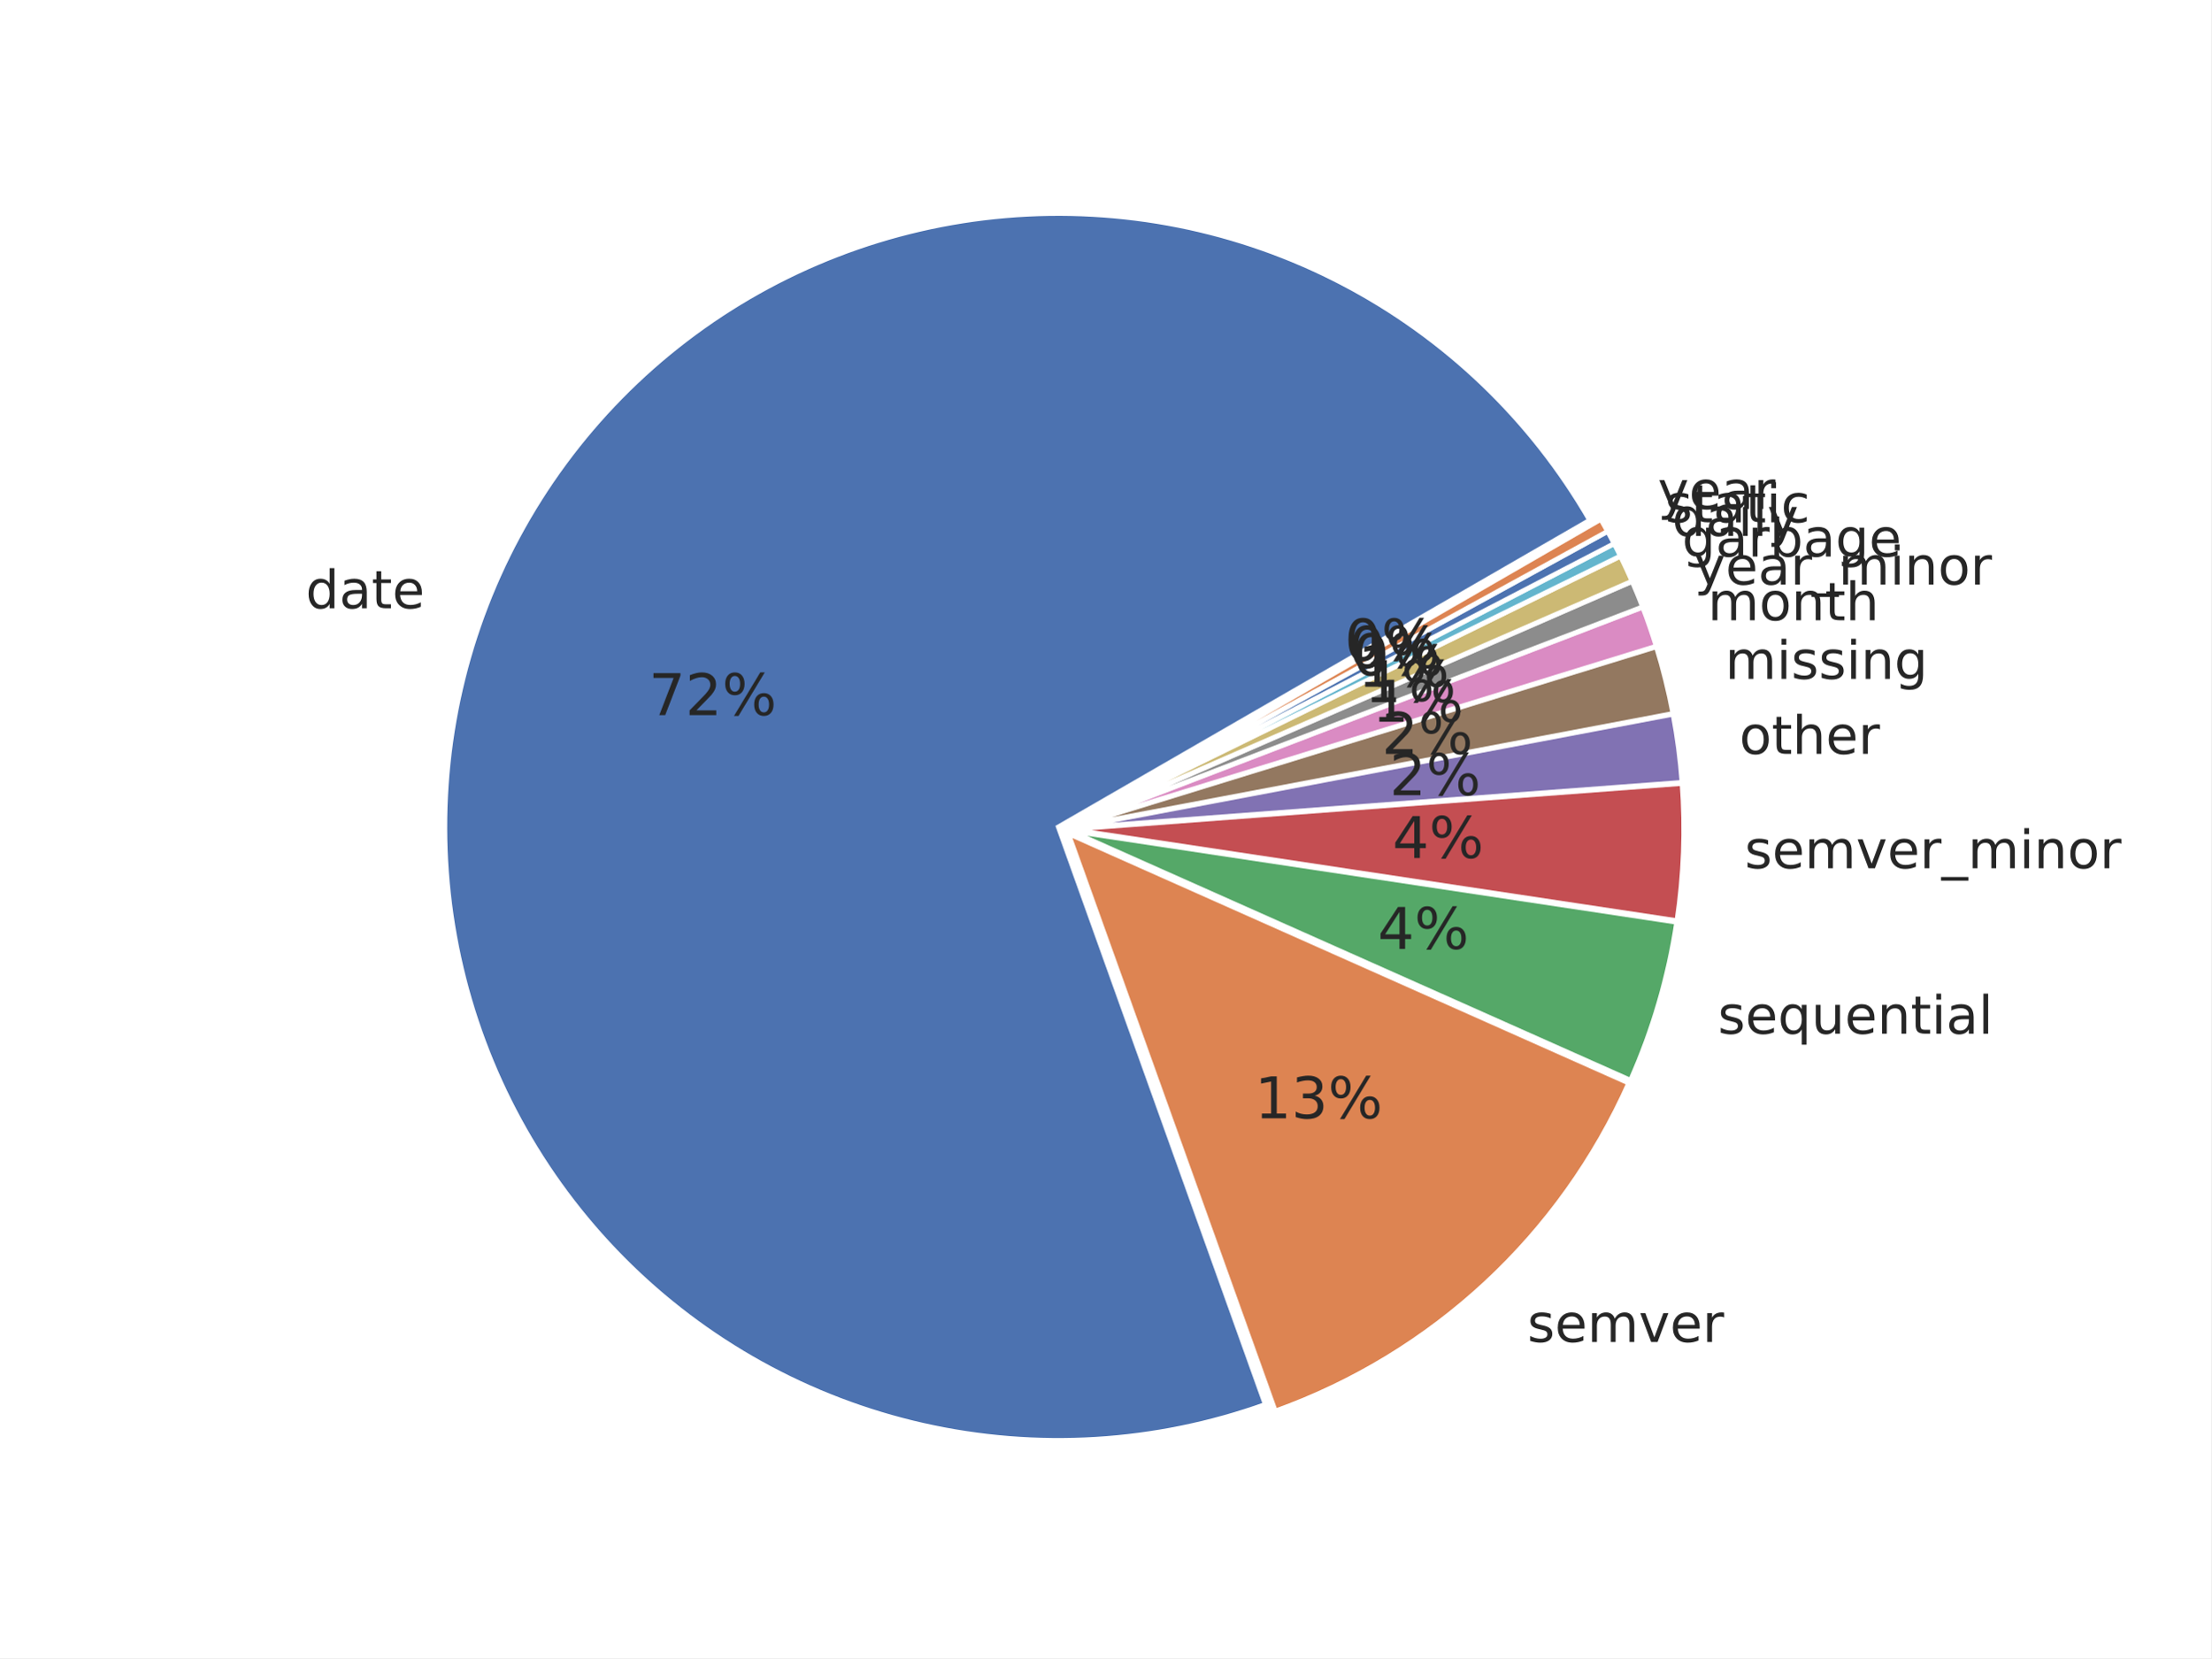
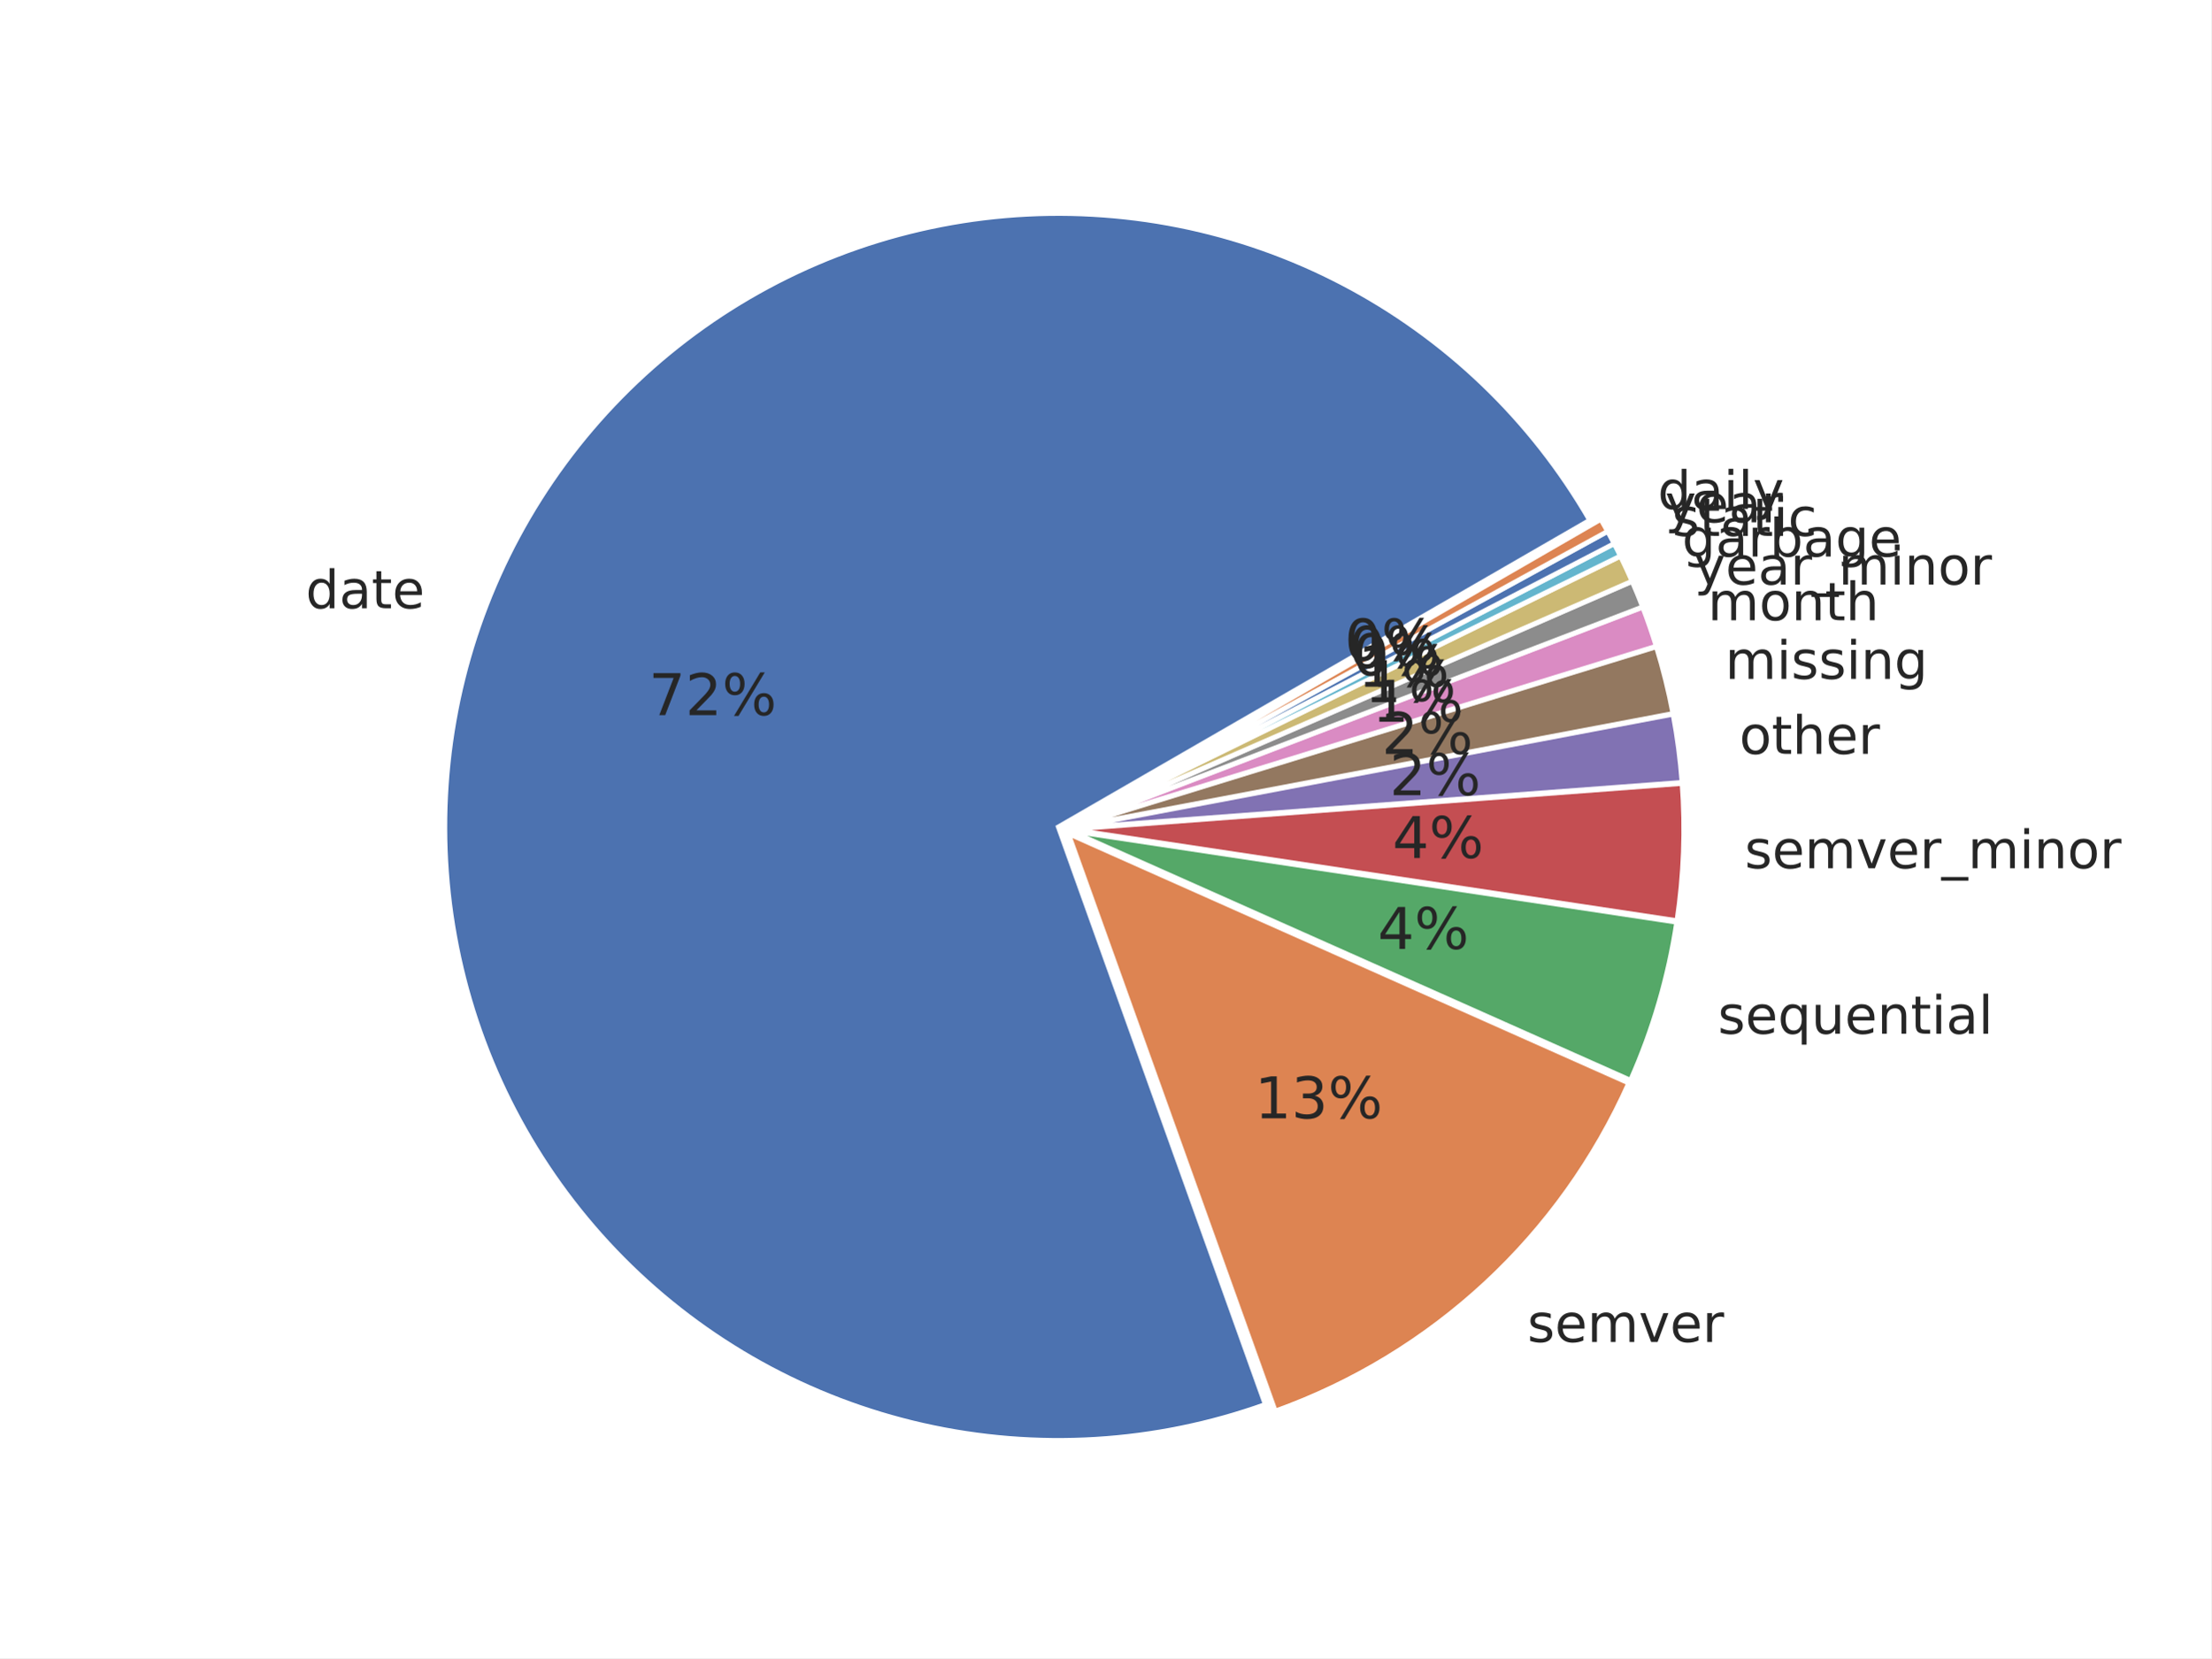
<svg xmlns="http://www.w3.org/2000/svg" xmlns:xlink="http://www.w3.org/1999/xlink" width="460.8pt" height="345.6pt" viewBox="0 0 460.8 345.6" version="1.1">
  <defs>
    <style type="text/css">*{stroke-linejoin: round; stroke-linecap: butt}</style>
  </defs>
  <g id="figure_1">
    <g id="patch_1">
      <path d="M 0 345.6  L 460.8 345.6  L 460.8 0  L 0 0  z " style="fill: #ffffff" />
    </g>
    <g id="axes_1">
      <g id="matplotlib.axis_1" />
      <g id="matplotlib.axis_2" />
      <g id="patch_2">
        <path d="M 331.304 108.424  C 319.149 87.369 301.237 70.212 279.679 58.973  C 258.122 47.733 233.8 42.872 209.578 44.96  C 185.356 47.049 162.225 56.003 142.91 70.767  C 123.595 85.53 108.885 105.501 100.513 128.325  C 92.141 151.15 90.449 175.896 95.637 199.647  C 100.825 223.398 112.681 245.185 129.807 262.44  C 146.934 279.695 168.631 291.713 192.343 297.079  C 216.055 302.444 240.812 300.938 263.699 292.737  L 220.564 172.36  z " style="fill: #4c72b0; stroke: #ffffff; stroke-linejoin: miter" />
      </g>
      <g id="patch_3">
        <path d="M 265.769 294.114  C 282.032 288.287 296.946 279.224 309.609 267.474  C 322.273 255.724 332.425 241.529 339.451 225.748  L 222.634 173.737  z " style="fill: #dd8452; stroke: #ffffff; stroke-linejoin: miter" />
      </g>
      <g id="patch_4">
        <path d="M 339.809 225.169  C 342.144 219.924 344.123 214.528 345.733 209.017  C 347.343 203.507 348.58 197.894 349.436 192.217  L 222.992 173.159  z " style="fill: #55a868; stroke: #ffffff; stroke-linejoin: miter" />
      </g>
      <g id="patch_5">
        <path d="M 349.486 191.906  C 350.199 187.176 350.646 182.409 350.825 177.629  C 351.004 172.849 350.914 168.062 350.557 163.292  L 223.042 172.848  z " style="fill: #c44e52; stroke: #ffffff; stroke-linejoin: miter" />
      </g>
      <g id="patch_6">
        <path d="M 350.547 163.077  C 350.368 160.693 350.122 158.313 349.81 155.942  C 349.498 153.572 349.12 151.21 348.675 148.86  L 223.032 172.633  z " style="fill: #8172b3; stroke: #ffffff; stroke-linejoin: miter" />
      </g>
      <g id="patch_7">
        <path d="M 348.648 148.719  C 348.204 146.37 347.693 144.033 347.118 141.712  C 346.542 139.391 345.901 137.086 345.197 134.801  L 223.006 172.492  z " style="fill: #937860; stroke: #ffffff; stroke-linejoin: miter" />
      </g>
      <g id="patch_8">
        <path d="M 345.164 134.691  C 344.741 133.32 344.295 131.956 343.826 130.6  C 343.358 129.244 342.866 127.896 342.352 126.557  L 222.973 172.382  z " style="fill: #da8bc3; stroke: #ffffff; stroke-linejoin: miter" />
      </g>
      <g id="patch_9">
        <path d="M 342.326 126.49  C 341.984 125.597 341.631 124.708 341.268 123.823  C 340.905 122.938 340.533 122.057 340.15 121.18  L 222.948 172.315  z " style="fill: #8c8c8c; stroke: #ffffff; stroke-linejoin: miter" />
      </g>
      <g id="patch_10">
        <path d="M 340.127 121.127  C 339.745 120.251 339.353 119.378 338.95 118.511  C 338.548 117.643 338.137 116.779 337.715 115.921  L 222.925 172.262  z " style="fill: #ccb974; stroke: #ffffff; stroke-linejoin: miter" />
      </g>
      <g id="patch_11">
        <path d="M 337.696 115.882  C 337.486 115.453 337.273 115.025 337.057 114.598  C 336.842 114.171 336.624 113.745 336.403 113.32  L 222.906 172.224  z " style="fill: #64b5cd; stroke: #ffffff; stroke-linejoin: miter" />
      </g>
      <g id="patch_12">
        <path d="M 336.39 113.295  C 336.17 112.871 335.947 112.447 335.722 112.025  C 335.497 111.603 335.27 111.183 335.04 110.763  L 222.893 172.198  z " style="fill: #4c72b0; stroke: #ffffff; stroke-linejoin: miter" />
      </g>
      <g id="patch_13">
        <path d="M 335.026 110.738  C 334.796 110.319 334.564 109.9 334.33 109.484  C 334.095 109.067 333.858 108.651 333.619 108.237  L 222.879 172.173  z " style="fill: #dd8452; stroke: #ffffff; stroke-linejoin: miter" />
      </g>
      <g id="text_1">
        <g style="fill: #262626" transform="translate(63.70289 126.7798) scale(0.11 -0.11)">
          <defs>
            <path id="DejaVuSans-47" d="M 2906 2969  L 2906 4863  L 3481 4863  L 3481 0  L 2906 0  L 2906 525  Q 2725 213 2448 61  Q 2172 -91 1784 -91  Q 1150 -91 751 415  Q 353 922 353 1747  Q 353 2572 751 3078  Q 1150 3584 1784 3584  Q 2172 3584 2448 3432  Q 2725 3281 2906 2969  z M 947 1747  Q 947 1113 1208 752  Q 1469 391 1925 391  Q 2381 391 2643 752  Q 2906 1113 2906 1747  Q 2906 2381 2643 2742  Q 2381 3103 1925 3103  Q 1469 3103 1208 2742  Q 947 2381 947 1747  z " transform="scale(0.015625)" />
            <path id="DejaVuSans-44" d="M 2194 1759  Q 1497 1759 1228 1600  Q 959 1441 959 1056  Q 959 750 1161 570  Q 1363 391 1709 391  Q 2188 391 2477 730  Q 2766 1069 2766 1631  L 2766 1759  L 2194 1759  z M 3341 1997  L 3341 0  L 2766 0  L 2766 531  Q 2569 213 2275 61  Q 1981 -91 1556 -91  Q 1019 -91 701 211  Q 384 513 384 1019  Q 384 1609 779 1909  Q 1175 2209 1959 2209  L 2766 2209  L 2766 2266  Q 2766 2663 2505 2880  Q 2244 3097 1772 3097  Q 1472 3097 1187 3025  Q 903 2953 641 2809  L 641 3341  Q 956 3463 1253 3523  Q 1550 3584 1831 3584  Q 2591 3584 2966 3190  Q 3341 2797 3341 1997  z " transform="scale(0.015625)" />
            <path id="DejaVuSans-57" d="M 1172 4494  L 1172 3500  L 2356 3500  L 2356 3053  L 1172 3053  L 1172 1153  Q 1172 725 1289 603  Q 1406 481 1766 481  L 2356 481  L 2356 0  L 1766 0  Q 1100 0 847 248  Q 594 497 594 1153  L 594 3053  L 172 3053  L 172 3500  L 594 3500  L 594 4494  L 1172 4494  z " transform="scale(0.015625)" />
            <path id="DejaVuSans-48" d="M 3597 1894  L 3597 1613  L 953 1613  Q 991 1019 1311 708  Q 1631 397 2203 397  Q 2534 397 2845 478  Q 3156 559 3463 722  L 3463 178  Q 3153 47 2828 -22  Q 2503 -91 2169 -91  Q 1331 -91 842 396  Q 353 884 353 1716  Q 353 2575 817 3079  Q 1281 3584 2069 3584  Q 2775 3584 3186 3129  Q 3597 2675 3597 1894  z M 3022 2063  Q 3016 2534 2758 2815  Q 2500 3097 2075 3097  Q 1594 3097 1305 2825  Q 1016 2553 972 2059  L 3022 2063  z " transform="scale(0.015625)" />
          </defs>
          <use xlink:href="#DejaVuSans-47" />
          <use xlink:href="#DejaVuSans-44" transform="translate(63.48438 0)" />
          <use xlink:href="#DejaVuSans-57" transform="translate(124.7656 0)" />
          <use xlink:href="#DejaVuSans-48" transform="translate(163.9688 0)" />
        </g>
      </g>
      <g id="text_2">
        <g style="fill: #262626" transform="translate(318.3068 279.7053) scale(0.11 -0.11)">
          <defs>
            <path id="DejaVuSans-56" d="M 2834 3397  L 2834 2853  Q 2591 2978 2328 3040  Q 2066 3103 1784 3103  Q 1356 3103 1142 2972  Q 928 2841 928 2578  Q 928 2378 1081 2264  Q 1234 2150 1697 2047  L 1894 2003  Q 2506 1872 2764 1633  Q 3022 1394 3022 966  Q 3022 478 2636 193  Q 2250 -91 1575 -91  Q 1294 -91 989 -36  Q 684 19 347 128  L 347 722  Q 666 556 975 473  Q 1284 391 1588 391  Q 1994 391 2212 530  Q 2431 669 2431 922  Q 2431 1156 2273 1281  Q 2116 1406 1581 1522  L 1381 1569  Q 847 1681 609 1914  Q 372 2147 372 2553  Q 372 3047 722 3315  Q 1072 3584 1716 3584  Q 2034 3584 2315 3537  Q 2597 3491 2834 3397  z " transform="scale(0.015625)" />
            <path id="DejaVuSans-50" d="M 3328 2828  Q 3544 3216 3844 3400  Q 4144 3584 4550 3584  Q 5097 3584 5394 3201  Q 5691 2819 5691 2113  L 5691 0  L 5113 0  L 5113 2094  Q 5113 2597 4934 2840  Q 4756 3084 4391 3084  Q 3944 3084 3684 2787  Q 3425 2491 3425 1978  L 3425 0  L 2847 0  L 2847 2094  Q 2847 2600 2669 2842  Q 2491 3084 2119 3084  Q 1678 3084 1418 2786  Q 1159 2488 1159 1978  L 1159 0  L 581 0  L 581 3500  L 1159 3500  L 1159 2956  Q 1356 3278 1631 3431  Q 1906 3584 2284 3584  Q 2666 3584 2933 3390  Q 3200 3197 3328 2828  z " transform="scale(0.015625)" />
            <path id="DejaVuSans-59" d="M 191 3500  L 800 3500  L 1894 563  L 2988 3500  L 3597 3500  L 2284 0  L 1503 0  L 191 3500  z " transform="scale(0.015625)" />
            <path id="DejaVuSans-55" d="M 2631 2963  Q 2534 3019 2420 3045  Q 2306 3072 2169 3072  Q 1681 3072 1420 2755  Q 1159 2438 1159 1844  L 1159 0  L 581 0  L 581 3500  L 1159 3500  L 1159 2956  Q 1341 3275 1631 3429  Q 1922 3584 2338 3584  Q 2397 3584 2469 3576  Q 2541 3569 2628 3553  L 2631 2963  z " transform="scale(0.015625)" />
          </defs>
          <use xlink:href="#DejaVuSans-56" />
          <use xlink:href="#DejaVuSans-48" transform="translate(52.09375 0)" />
          <use xlink:href="#DejaVuSans-50" transform="translate(113.625 0)" />
          <use xlink:href="#DejaVuSans-59" transform="translate(211.0312 0)" />
          <use xlink:href="#DejaVuSans-48" transform="translate(270.2188 0)" />
          <use xlink:href="#DejaVuSans-55" transform="translate(331.75 0)" />
        </g>
      </g>
      <g id="text_3">
        <g style="fill: #262626" transform="translate(358.0071 215.4611) scale(0.11 -0.11)">
          <defs>
            <path id="DejaVuSans-54" d="M 947 1747  Q 947 1113 1208 752  Q 1469 391 1925 391  Q 2381 391 2643 752  Q 2906 1113 2906 1747  Q 2906 2381 2643 2742  Q 2381 3103 1925 3103  Q 1469 3103 1208 2742  Q 947 2381 947 1747  z M 2906 525  Q 2725 213 2448 61  Q 2172 -91 1784 -91  Q 1150 -91 751 415  Q 353 922 353 1747  Q 353 2572 751 3078  Q 1150 3584 1784 3584  Q 2172 3584 2448 3432  Q 2725 3281 2906 2969  L 2906 3500  L 3481 3500  L 3481 -1331  L 2906 -1331  L 2906 525  z " transform="scale(0.015625)" />
            <path id="DejaVuSans-58" d="M 544 1381  L 544 3500  L 1119 3500  L 1119 1403  Q 1119 906 1312 657  Q 1506 409 1894 409  Q 2359 409 2629 706  Q 2900 1003 2900 1516  L 2900 3500  L 3475 3500  L 3475 0  L 2900 0  L 2900 538  Q 2691 219 2414 64  Q 2138 -91 1772 -91  Q 1169 -91 856 284  Q 544 659 544 1381  z M 1991 3584  L 1991 3584  z " transform="scale(0.015625)" />
            <path id="DejaVuSans-51" d="M 3513 2113  L 3513 0  L 2938 0  L 2938 2094  Q 2938 2591 2744 2837  Q 2550 3084 2163 3084  Q 1697 3084 1428 2787  Q 1159 2491 1159 1978  L 1159 0  L 581 0  L 581 3500  L 1159 3500  L 1159 2956  Q 1366 3272 1645 3428  Q 1925 3584 2291 3584  Q 2894 3584 3203 3211  Q 3513 2838 3513 2113  z " transform="scale(0.015625)" />
            <path id="DejaVuSans-4c" d="M 603 3500  L 1178 3500  L 1178 0  L 603 0  L 603 3500  z M 603 4863  L 1178 4863  L 1178 4134  L 603 4134  L 603 4863  z " transform="scale(0.015625)" />
            <path id="DejaVuSans-4f" d="M 603 4863  L 1178 4863  L 1178 0  L 603 0  L 603 4863  z " transform="scale(0.015625)" />
          </defs>
          <use xlink:href="#DejaVuSans-56" />
          <use xlink:href="#DejaVuSans-48" transform="translate(52.09375 0)" />
          <use xlink:href="#DejaVuSans-54" transform="translate(113.625 0)" />
          <use xlink:href="#DejaVuSans-58" transform="translate(177.1094 0)" />
          <use xlink:href="#DejaVuSans-48" transform="translate(240.4844 0)" />
          <use xlink:href="#DejaVuSans-51" transform="translate(302.0156 0)" />
          <use xlink:href="#DejaVuSans-57" transform="translate(365.3906 0)" />
          <use xlink:href="#DejaVuSans-4c" transform="translate(404.5938 0)" />
          <use xlink:href="#DejaVuSans-44" transform="translate(432.375 0)" />
          <use xlink:href="#DejaVuSans-4f" transform="translate(493.6562 0)" />
        </g>
      </g>
      <g id="text_4">
        <g style="fill: #262626" transform="translate(363.6031 180.9651) scale(0.11 -0.11)">
          <defs>
            <path id="DejaVuSans-42" d="M 3263 -1063  L 3263 -1509  L -63 -1509  L -63 -1063  L 3263 -1063  z " transform="scale(0.015625)" />
            <path id="DejaVuSans-52" d="M 1959 3097  Q 1497 3097 1228 2736  Q 959 2375 959 1747  Q 959 1119 1226 758  Q 1494 397 1959 397  Q 2419 397 2687 759  Q 2956 1122 2956 1747  Q 2956 2369 2687 2733  Q 2419 3097 1959 3097  z M 1959 3584  Q 2709 3584 3137 3096  Q 3566 2609 3566 1747  Q 3566 888 3137 398  Q 2709 -91 1959 -91  Q 1206 -91 779 398  Q 353 888 353 1747  Q 353 2609 779 3096  Q 1206 3584 1959 3584  z " transform="scale(0.015625)" />
          </defs>
          <use xlink:href="#DejaVuSans-56" />
          <use xlink:href="#DejaVuSans-48" transform="translate(52.09375 0)" />
          <use xlink:href="#DejaVuSans-50" transform="translate(113.625 0)" />
          <use xlink:href="#DejaVuSans-59" transform="translate(211.0312 0)" />
          <use xlink:href="#DejaVuSans-48" transform="translate(270.2188 0)" />
          <use xlink:href="#DejaVuSans-55" transform="translate(331.75 0)" />
          <use xlink:href="#DejaVuSans-42" transform="translate(372.8594 0)" />
          <use xlink:href="#DejaVuSans-50" transform="translate(422.8594 0)" />
          <use xlink:href="#DejaVuSans-4c" transform="translate(520.2656 0)" />
          <use xlink:href="#DejaVuSans-51" transform="translate(548.0469 0)" />
          <use xlink:href="#DejaVuSans-52" transform="translate(611.4219 0)" />
          <use xlink:href="#DejaVuSans-55" transform="translate(672.6094 0)" />
        </g>
      </g>
      <g id="text_5">
        <g style="fill: #262626" transform="translate(362.4881 157.1312) scale(0.11 -0.11)">
          <defs>
            <path id="DejaVuSans-4b" d="M 3513 2113  L 3513 0  L 2938 0  L 2938 2094  Q 2938 2591 2744 2837  Q 2550 3084 2163 3084  Q 1697 3084 1428 2787  Q 1159 2491 1159 1978  L 1159 0  L 581 0  L 581 4863  L 1159 4863  L 1159 2956  Q 1366 3272 1645 3428  Q 1925 3584 2291 3584  Q 2894 3584 3203 3211  Q 3513 2838 3513 2113  z " transform="scale(0.015625)" />
          </defs>
          <use xlink:href="#DejaVuSans-52" />
          <use xlink:href="#DejaVuSans-57" transform="translate(61.1875 0)" />
          <use xlink:href="#DejaVuSans-4b" transform="translate(100.3906 0)" />
          <use xlink:href="#DejaVuSans-48" transform="translate(163.7656 0)" />
          <use xlink:href="#DejaVuSans-55" transform="translate(225.2969 0)" />
        </g>
      </g>
      <g id="text_6">
        <g style="fill: #262626" transform="translate(359.5289 141.4917) scale(0.11 -0.11)">
          <defs>
            <path id="DejaVuSans-4a" d="M 2906 1791  Q 2906 2416 2648 2759  Q 2391 3103 1925 3103  Q 1463 3103 1205 2759  Q 947 2416 947 1791  Q 947 1169 1205 825  Q 1463 481 1925 481  Q 2391 481 2648 825  Q 2906 1169 2906 1791  z M 3481 434  Q 3481 -459 3084 -895  Q 2688 -1331 1869 -1331  Q 1566 -1331 1297 -1286  Q 1028 -1241 775 -1147  L 775 -588  Q 1028 -725 1275 -790  Q 1522 -856 1778 -856  Q 2344 -856 2625 -561  Q 2906 -266 2906 331  L 2906 616  Q 2728 306 2450 153  Q 2172 0 1784 0  Q 1141 0 747 490  Q 353 981 353 1791  Q 353 2603 747 3093  Q 1141 3584 1784 3584  Q 2172 3584 2450 3431  Q 2728 3278 2906 2969  L 2906 3500  L 3481 3500  L 3481 434  z " transform="scale(0.015625)" />
          </defs>
          <use xlink:href="#DejaVuSans-50" />
          <use xlink:href="#DejaVuSans-4c" transform="translate(97.40625 0)" />
          <use xlink:href="#DejaVuSans-56" transform="translate(125.1875 0)" />
          <use xlink:href="#DejaVuSans-56" transform="translate(177.2812 0)" />
          <use xlink:href="#DejaVuSans-4c" transform="translate(229.375 0)" />
          <use xlink:href="#DejaVuSans-51" transform="translate(257.1562 0)" />
          <use xlink:href="#DejaVuSans-4a" transform="translate(320.5312 0)" />
        </g>
      </g>
      <g id="text_7">
        <g style="fill: #262626" transform="translate(355.9117 129.2801) scale(0.11 -0.11)">
          <use xlink:href="#DejaVuSans-50" />
          <use xlink:href="#DejaVuSans-52" transform="translate(97.40625 0)" />
          <use xlink:href="#DejaVuSans-51" transform="translate(158.5938 0)" />
          <use xlink:href="#DejaVuSans-57" transform="translate(221.9688 0)" />
          <use xlink:href="#DejaVuSans-4b" transform="translate(261.1719 0)" />
        </g>
      </g>
      <g id="text_8">
        <g style="fill: #262626" transform="translate(353.1002 121.8314) scale(0.11 -0.11)">
          <defs>
            <path id="DejaVuSans-5c" d="M 2059 -325  Q 1816 -950 1584 -1140  Q 1353 -1331 966 -1331  L 506 -1331  L 506 -850  L 844 -850  Q 1081 -850 1212 -737  Q 1344 -625 1503 -206  L 1606 56  L 191 3500  L 800 3500  L 1894 763  L 2988 3500  L 3597 3500  L 2059 -325  z " transform="scale(0.015625)" />
          </defs>
          <use xlink:href="#DejaVuSans-5c" />
          <use xlink:href="#DejaVuSans-48" transform="translate(59.1875 0)" />
          <use xlink:href="#DejaVuSans-44" transform="translate(120.7188 0)" />
          <use xlink:href="#DejaVuSans-55" transform="translate(182 0)" />
          <use xlink:href="#DejaVuSans-42" transform="translate(223.1094 0)" />
          <use xlink:href="#DejaVuSans-50" transform="translate(273.1094 0)" />
          <use xlink:href="#DejaVuSans-4c" transform="translate(370.5156 0)" />
          <use xlink:href="#DejaVuSans-51" transform="translate(398.2969 0)" />
          <use xlink:href="#DejaVuSans-52" transform="translate(461.6719 0)" />
          <use xlink:href="#DejaVuSans-55" transform="translate(522.8594 0)" />
        </g>
      </g>
      <g id="text_9">
        <g style="fill: #262626" transform="translate(350.5531 115.9932) scale(0.11 -0.11)">
          <defs>
            <path id="DejaVuSans-45" d="M 3116 1747  Q 3116 2381 2855 2742  Q 2594 3103 2138 3103  Q 1681 3103 1420 2742  Q 1159 2381 1159 1747  Q 1159 1113 1420 752  Q 1681 391 2138 391  Q 2594 391 2855 752  Q 3116 1113 3116 1747  z M 1159 2969  Q 1341 3281 1617 3432  Q 1894 3584 2278 3584  Q 2916 3584 3314 3078  Q 3713 2572 3713 1747  Q 3713 922 3314 415  Q 2916 -91 2278 -91  Q 1894 -91 1617 61  Q 1341 213 1159 525  L 1159 0  L 581 0  L 581 4863  L 1159 4863  L 1159 2969  z " transform="scale(0.015625)" />
          </defs>
          <use xlink:href="#DejaVuSans-4a" />
          <use xlink:href="#DejaVuSans-44" transform="translate(63.48438 0)" />
          <use xlink:href="#DejaVuSans-55" transform="translate(124.7656 0)" />
          <use xlink:href="#DejaVuSans-45" transform="translate(165.875 0)" />
          <use xlink:href="#DejaVuSans-44" transform="translate(229.3594 0)" />
          <use xlink:href="#DejaVuSans-4a" transform="translate(290.6406 0)" />
          <use xlink:href="#DejaVuSans-48" transform="translate(354.125 0)" />
        </g>
      </g>
      <g id="text_10">
        <g style="fill: #262626" transform="translate(348.4722 111.6928) scale(0.11 -0.11)">
-           <use xlink:href="#DejaVuSans-47" />
-           <use xlink:href="#DejaVuSans-44" transform="translate(63.48438 0)" />
-           <use xlink:href="#DejaVuSans-4c" transform="translate(124.7656 0)" />
-           <use xlink:href="#DejaVuSans-4f" transform="translate(152.5469 0)" />
-           <use xlink:href="#DejaVuSans-5c" transform="translate(180.3281 0)" />
-         </g>
-       </g>
-       <g id="text_11">
-         <g style="fill: #262626" transform="translate(347.005 108.8658) scale(0.11 -0.11)">
          <defs>
            <path id="DejaVuSans-46" d="M 3122 3366  L 3122 2828  Q 2878 2963 2633 3030  Q 2388 3097 2138 3097  Q 1578 3097 1268 2742  Q 959 2388 959 1747  Q 959 1106 1268 751  Q 1578 397 2138 397  Q 2388 397 2633 464  Q 2878 531 3122 666  L 3122 134  Q 2881 22 2623 -34  Q 2366 -91 2075 -91  Q 1284 -91 818 406  Q 353 903 353 1747  Q 353 2603 823 3093  Q 1294 3584 2113 3584  Q 2378 3584 2631 3529  Q 2884 3475 3122 3366  z " transform="scale(0.015625)" />
          </defs>
          <use xlink:href="#DejaVuSans-56" />
          <use xlink:href="#DejaVuSans-57" transform="translate(52.09375 0)" />
          <use xlink:href="#DejaVuSans-44" transform="translate(91.29688 0)" />
          <use xlink:href="#DejaVuSans-57" transform="translate(152.5781 0)" />
          <use xlink:href="#DejaVuSans-4c" transform="translate(191.7812 0)" />
          <use xlink:href="#DejaVuSans-46" transform="translate(219.5625 0)" />
        </g>
      </g>
-       <g id="text_12">
-         <g style="fill: #262626" transform="translate(345.4748 106.0721) scale(0.11 -0.11)">
+       <g id="text_11">
+         <g style="fill: #262626" transform="translate(347.005 108.8654) scale(0.11 -0.11)">
          <use xlink:href="#DejaVuSans-5c" />
          <use xlink:href="#DejaVuSans-48" transform="translate(59.1875 0)" />
          <use xlink:href="#DejaVuSans-44" transform="translate(120.7188 0)" />
          <use xlink:href="#DejaVuSans-55" transform="translate(182 0)" />
        </g>
      </g>
+       <g id="text_12">
+         <g style="fill: #262626" transform="translate(345.4748 106.0725) scale(0.11 -0.11)">
+           <use xlink:href="#DejaVuSans-47" />
+           <use xlink:href="#DejaVuSans-44" transform="translate(63.48438 0)" />
+           <use xlink:href="#DejaVuSans-4c" transform="translate(124.7656 0)" />
+           <use xlink:href="#DejaVuSans-4f" transform="translate(152.5469 0)" />
+           <use xlink:href="#DejaVuSans-5c" transform="translate(180.3281 0)" />
+         </g>
+       </g>
      <g id="text_13">
        <g style="fill: #262626" transform="translate(135.1974 149.0563) scale(0.12 -0.12)">
          <defs>
            <path id="DejaVuSans-1a" d="M 525 4666  L 3525 4666  L 3525 4397  L 1831 0  L 1172 0  L 2766 4134  L 525 4134  L 525 4666  z " transform="scale(0.015625)" />
            <path id="DejaVuSans-15" d="M 1228 531  L 3431 531  L 3431 0  L 469 0  L 469 531  Q 828 903 1448 1529  Q 2069 2156 2228 2338  Q 2531 2678 2651 2914  Q 2772 3150 2772 3378  Q 2772 3750 2511 3984  Q 2250 4219 1831 4219  Q 1534 4219 1204 4116  Q 875 4013 500 3803  L 500 4441  Q 881 4594 1212 4672  Q 1544 4750 1819 4750  Q 2544 4750 2975 4387  Q 3406 4025 3406 3419  Q 3406 3131 3298 2873  Q 3191 2616 2906 2266  Q 2828 2175 2409 1742  Q 1991 1309 1228 531  z " transform="scale(0.015625)" />
            <path id="DejaVuSans-8" d="M 4653 2053  Q 4381 2053 4226 1822  Q 4072 1591 4072 1178  Q 4072 772 4226 539  Q 4381 306 4653 306  Q 4919 306 5073 539  Q 5228 772 5228 1178  Q 5228 1588 5073 1820  Q 4919 2053 4653 2053  z M 4653 2450  Q 5147 2450 5437 2106  Q 5728 1763 5728 1178  Q 5728 594 5436 251  Q 5144 -91 4653 -91  Q 4153 -91 3862 251  Q 3572 594 3572 1178  Q 3572 1766 3864 2108  Q 4156 2450 4653 2450  z M 1428 4353  Q 1159 4353 1004 4120  Q 850 3888 850 3481  Q 850 3069 1003 2837  Q 1156 2606 1428 2606  Q 1700 2606 1854 2837  Q 2009 3069 2009 3481  Q 2009 3884 1853 4118  Q 1697 4353 1428 4353  z M 4250 4750  L 4750 4750  L 1831 -91  L 1331 -91  L 4250 4750  z M 1428 4750  Q 1922 4750 2215 4408  Q 2509 4066 2509 3481  Q 2509 2891 2217 2550  Q 1925 2209 1428 2209  Q 931 2209 642 2551  Q 353 2894 353 3481  Q 353 4063 643 4406  Q 934 4750 1428 4750  z " transform="scale(0.015625)" />
          </defs>
          <use xlink:href="#DejaVuSans-1a" />
          <use xlink:href="#DejaVuSans-15" transform="translate(63.625 0)" />
          <use xlink:href="#DejaVuSans-8" transform="translate(127.25 0)" />
        </g>
      </g>
      <g id="text_14">
        <g style="fill: #262626" transform="translate(261.4833 233.0966) scale(0.12 -0.12)">
          <defs>
            <path id="DejaVuSans-14" d="M 794 531  L 1825 531  L 1825 4091  L 703 3866  L 703 4441  L 1819 4666  L 2450 4666  L 2450 531  L 3481 531  L 3481 0  L 794 0  L 794 531  z " transform="scale(0.015625)" />
            <path id="DejaVuSans-16" d="M 2597 2516  Q 3050 2419 3304 2112  Q 3559 1806 3559 1356  Q 3559 666 3084 287  Q 2609 -91 1734 -91  Q 1441 -91 1130 -33  Q 819 25 488 141  L 488 750  Q 750 597 1062 519  Q 1375 441 1716 441  Q 2309 441 2620 675  Q 2931 909 2931 1356  Q 2931 1769 2642 2001  Q 2353 2234 1838 2234  L 1294 2234  L 1294 2753  L 1863 2753  Q 2328 2753 2575 2939  Q 2822 3125 2822 3475  Q 2822 3834 2567 4026  Q 2313 4219 1838 4219  Q 1578 4219 1281 4162  Q 984 4106 628 3988  L 628 4550  Q 988 4650 1302 4700  Q 1616 4750 1894 4750  Q 2613 4750 3031 4423  Q 3450 4097 3450 3541  Q 3450 3153 3228 2886  Q 3006 2619 2597 2516  z " transform="scale(0.015625)" />
          </defs>
          <use xlink:href="#DejaVuSans-14" />
          <use xlink:href="#DejaVuSans-16" transform="translate(63.625 0)" />
          <use xlink:href="#DejaVuSans-8" transform="translate(127.25 0)" />
        </g>
      </g>
      <g id="text_15">
        <g style="fill: #262626" transform="translate(287.1181 197.7911) scale(0.12 -0.12)">
          <defs>
            <path id="DejaVuSans-17" d="M 2419 4116  L 825 1625  L 2419 1625  L 2419 4116  z M 2253 4666  L 3047 4666  L 3047 1625  L 3713 1625  L 3713 1100  L 3047 1100  L 3047 0  L 2419 0  L 2419 1100  L 313 1100  L 313 1709  L 2253 4666  z " transform="scale(0.015625)" />
          </defs>
          <use xlink:href="#DejaVuSans-17" />
          <use xlink:href="#DejaVuSans-8" transform="translate(63.625 0)" />
        </g>
      </g>
      <g id="text_16">
        <g style="fill: #262626" transform="translate(290.1934 178.8338) scale(0.12 -0.12)">
          <use xlink:href="#DejaVuSans-17" />
          <use xlink:href="#DejaVuSans-8" transform="translate(63.625 0)" />
        </g>
      </g>
      <g id="text_17">
        <g style="fill: #262626" transform="translate(289.5806 165.7359) scale(0.12 -0.12)">
          <use xlink:href="#DejaVuSans-15" />
          <use xlink:href="#DejaVuSans-8" transform="translate(63.625 0)" />
        </g>
      </g>
      <g id="text_18">
        <g style="fill: #262626" transform="translate(287.9544 157.1412) scale(0.12 -0.12)">
          <use xlink:href="#DejaVuSans-15" />
          <use xlink:href="#DejaVuSans-8" transform="translate(63.625 0)" />
        </g>
      </g>
      <g id="text_19">
        <g style="fill: #262626" transform="translate(285.9666 150.4303) scale(0.12 -0.12)">
          <use xlink:href="#DejaVuSans-14" />
          <use xlink:href="#DejaVuSans-8" transform="translate(63.625 0)" />
        </g>
      </g>
      <g id="text_20">
        <g style="fill: #262626" transform="translate(284.4215 146.3369) scale(0.12 -0.12)">
          <use xlink:href="#DejaVuSans-14" />
          <use xlink:href="#DejaVuSans-8" transform="translate(63.625 0)" />
        </g>
      </g>
      <g id="text_21">
        <g style="fill: #262626" transform="translate(283.0217 143.1285) scale(0.12 -0.12)">
          <use xlink:href="#DejaVuSans-14" />
          <use xlink:href="#DejaVuSans-8" transform="translate(63.625 0)" />
        </g>
      </g>
      <g id="text_22">
        <g style="fill: #262626" transform="translate(281.8782 140.7652) scale(0.12 -0.12)">
          <defs>
            <path id="DejaVuSans-13" d="M 2034 4250  Q 1547 4250 1301 3770  Q 1056 3291 1056 2328  Q 1056 1369 1301 889  Q 1547 409 2034 409  Q 2525 409 2770 889  Q 3016 1369 3016 2328  Q 3016 3291 2770 3770  Q 2525 4250 2034 4250  z M 2034 4750  Q 2819 4750 3233 4129  Q 3647 3509 3647 2328  Q 3647 1150 3233 529  Q 2819 -91 2034 -91  Q 1250 -91 836 529  Q 422 1150 422 2328  Q 422 3509 836 4129  Q 1250 4750 2034 4750  z " transform="scale(0.015625)" />
          </defs>
          <use xlink:href="#DejaVuSans-13" />
          <use xlink:href="#DejaVuSans-8" transform="translate(63.625 0)" />
        </g>
      </g>
      <g id="text_23">
        <g style="fill: #262626" transform="translate(281.0719 139.2117) scale(0.12 -0.12)">
          <use xlink:href="#DejaVuSans-13" />
          <use xlink:href="#DejaVuSans-8" transform="translate(63.625 0)" />
        </g>
      </g>
      <g id="text_24">
        <g style="fill: #262626" transform="translate(280.231 137.6766) scale(0.12 -0.12)">
          <use xlink:href="#DejaVuSans-13" />
          <use xlink:href="#DejaVuSans-8" transform="translate(63.625 0)" />
        </g>
      </g>
    </g>
  </g>
</svg>
